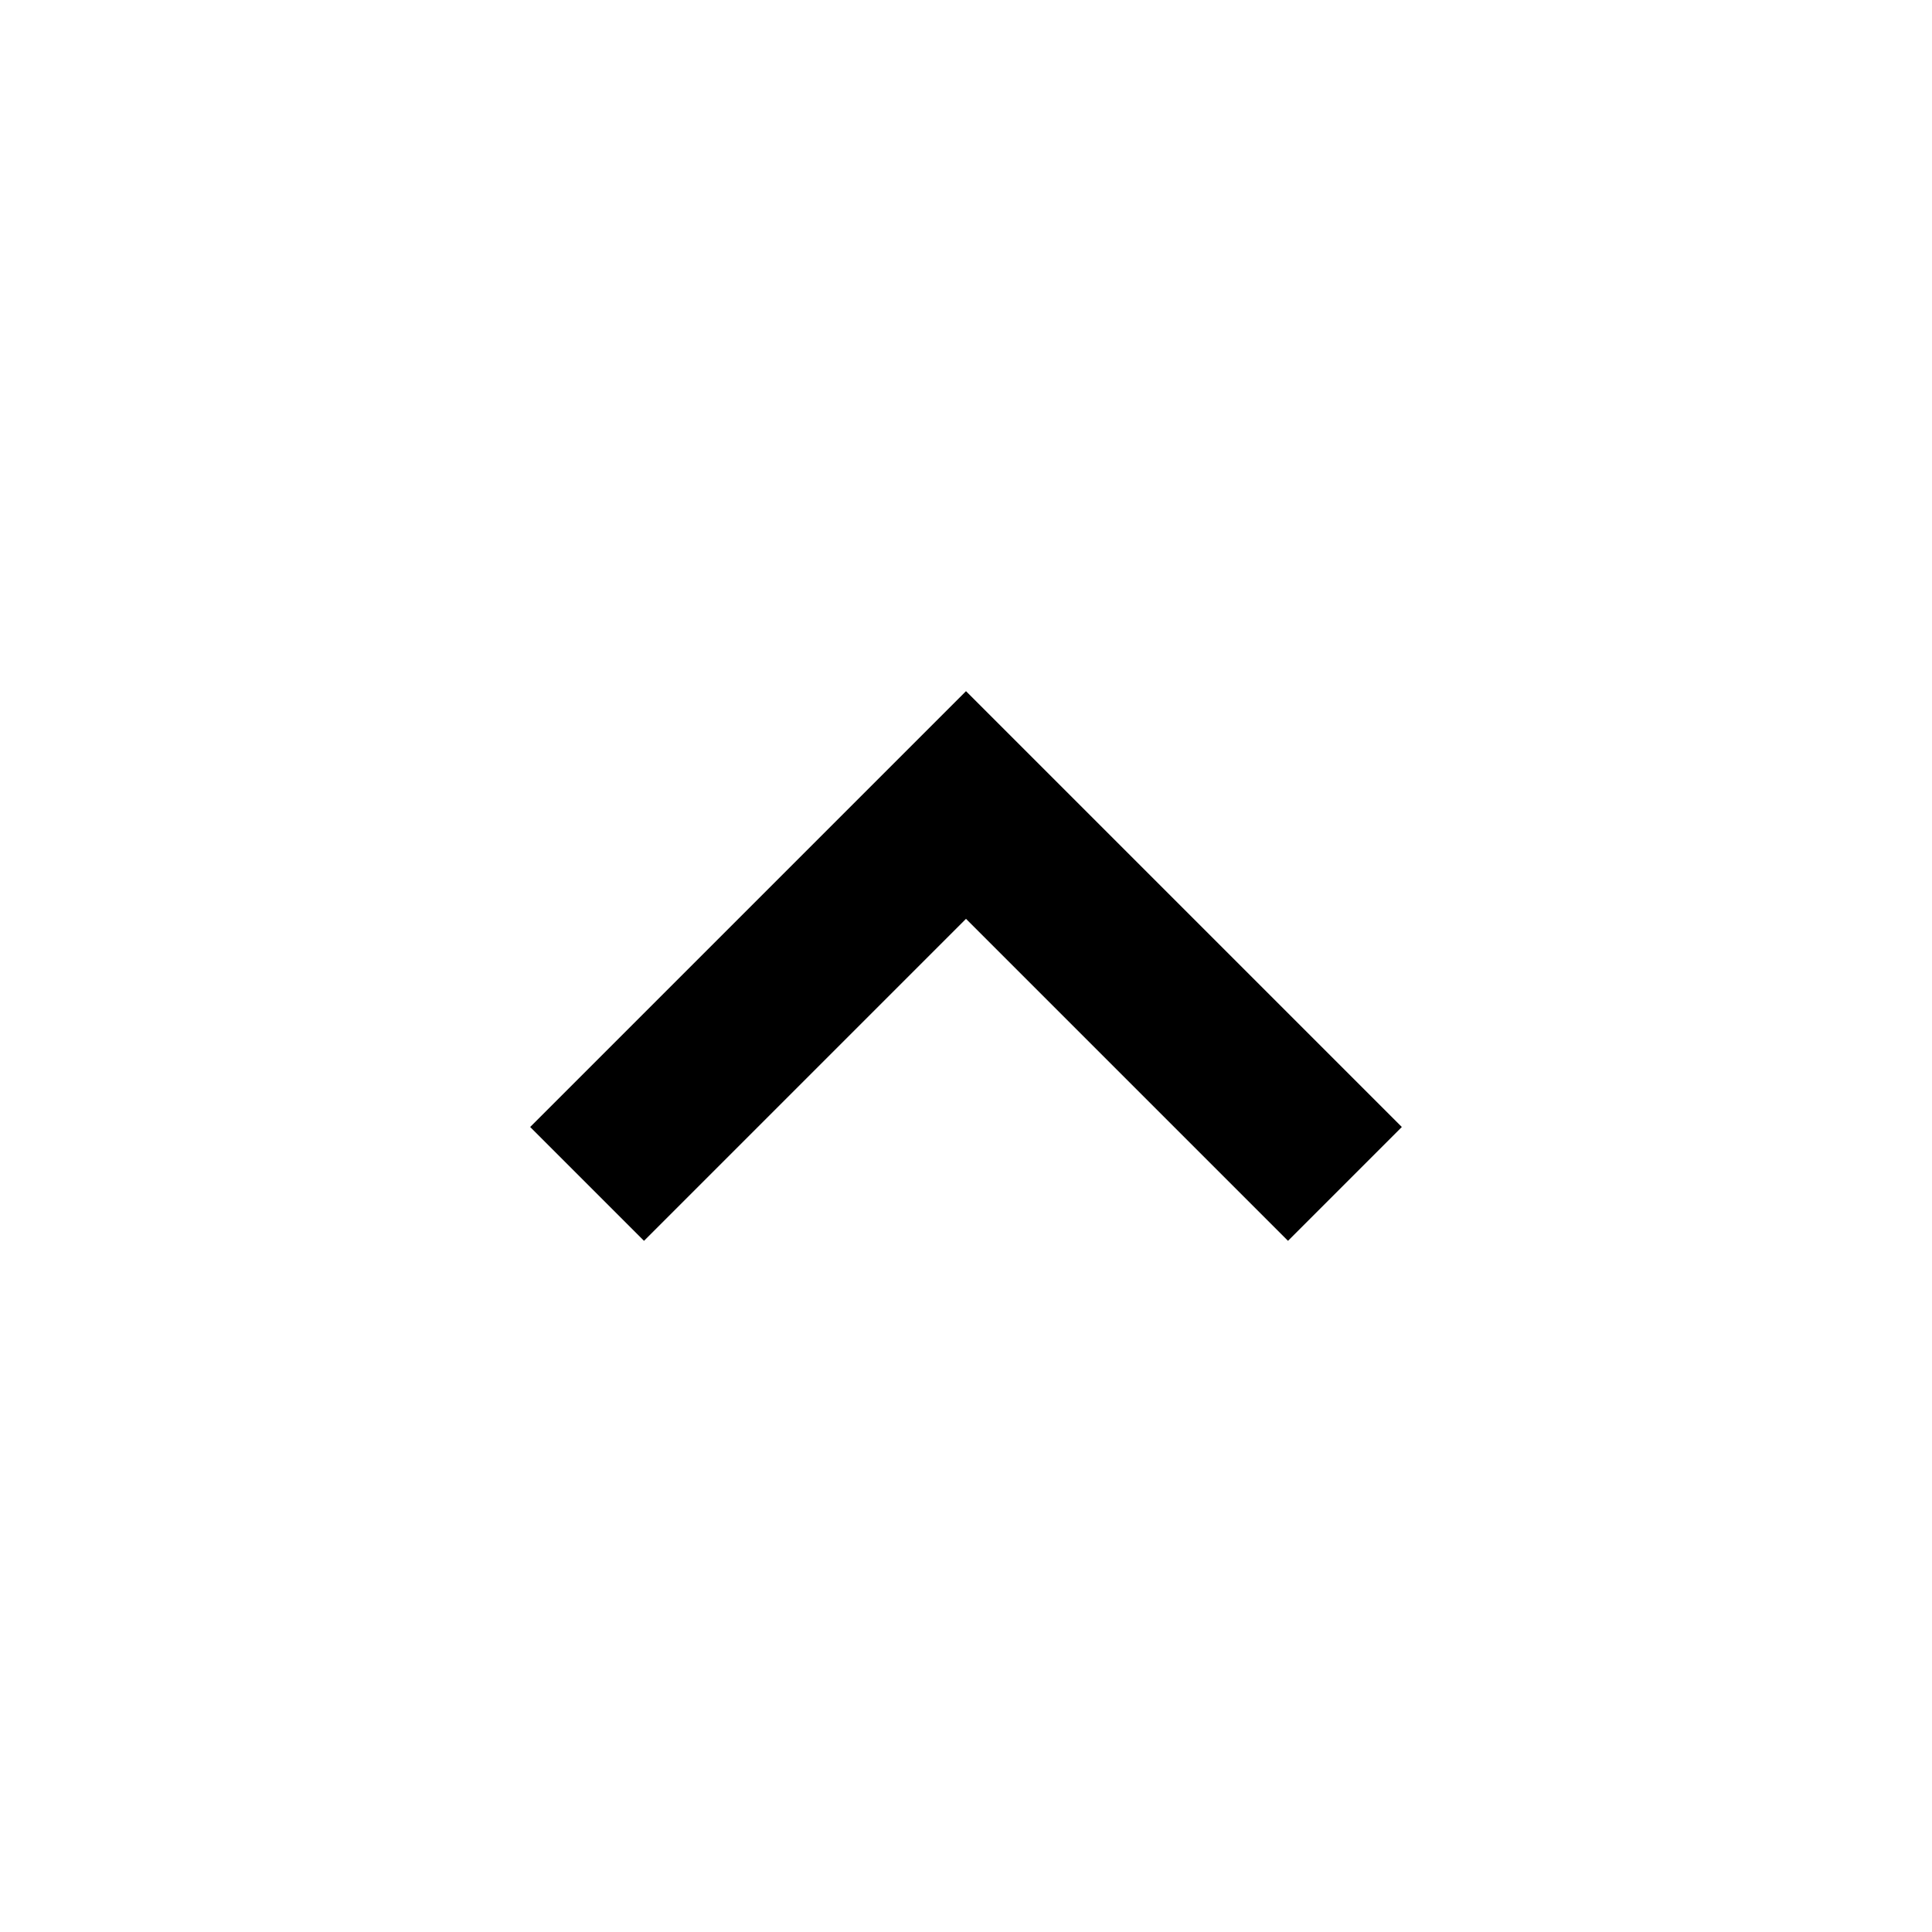
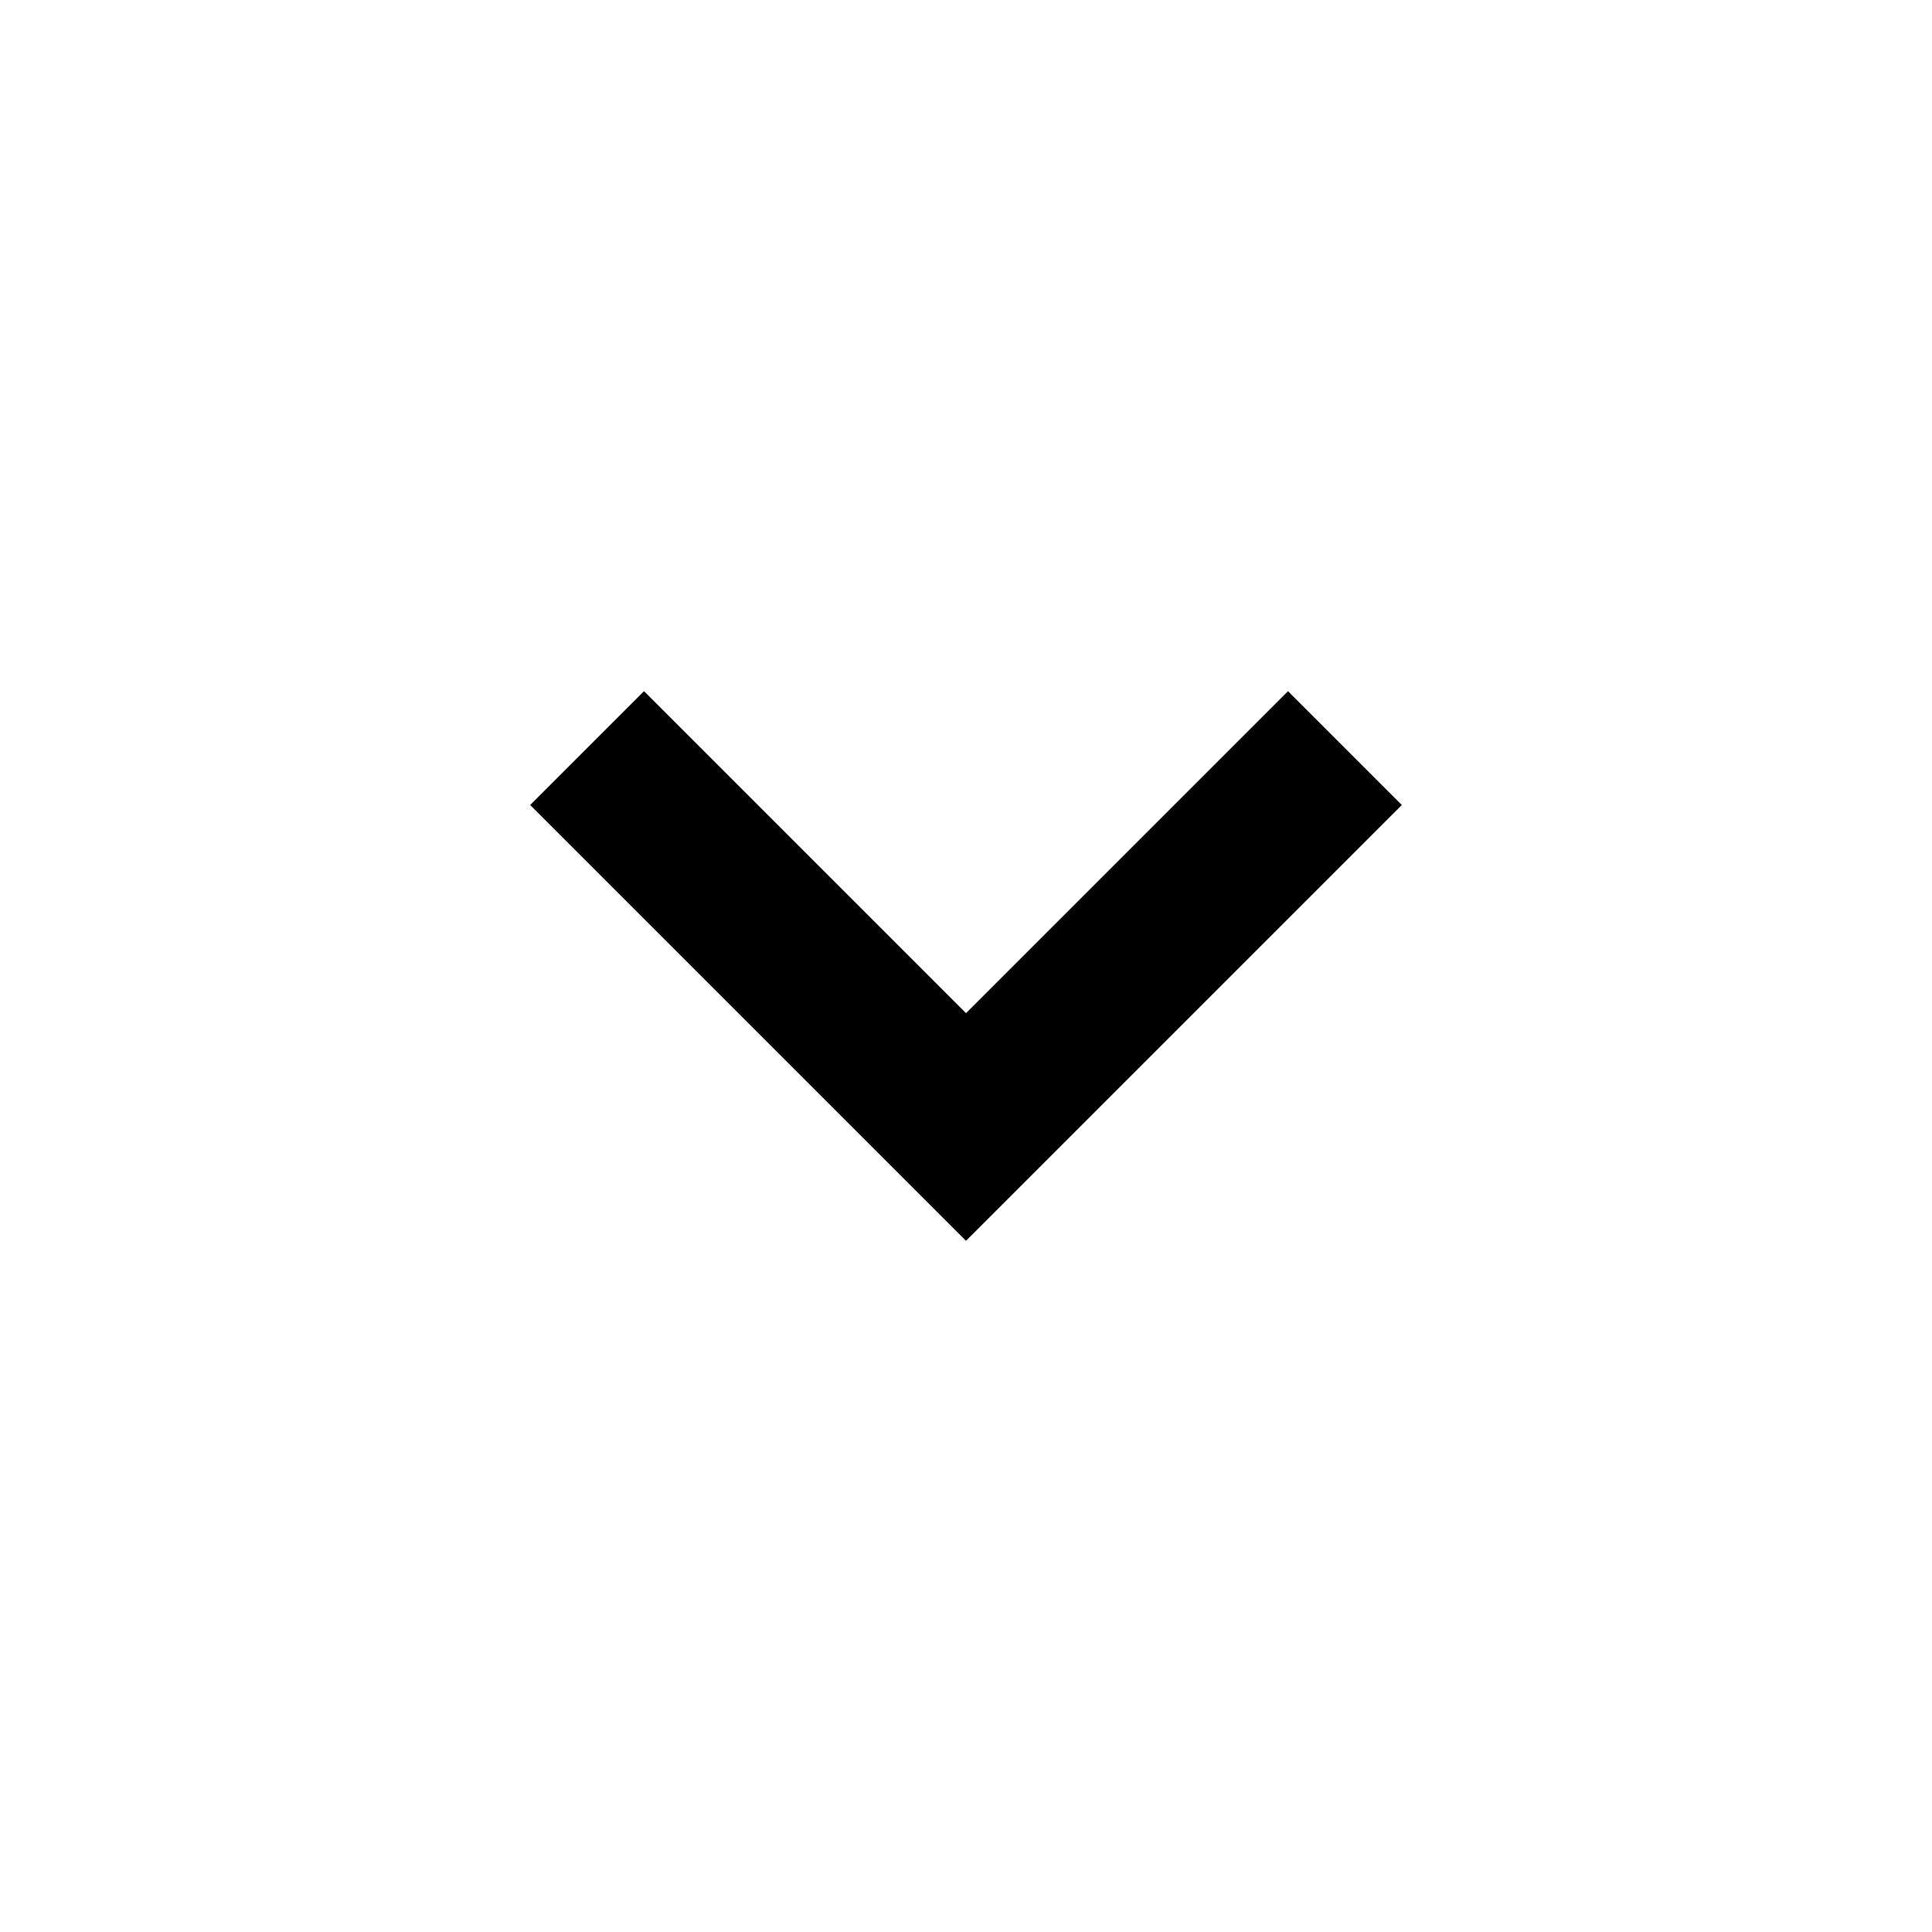
<svg xmlns="http://www.w3.org/2000/svg" width="24" height="24" fill="currentColor" viewBox="0 0 24 24">
-   <path d="M17.414 14 16 15.414l-4-4-4 4L6.586 14 12 8.586 17.414 14Z" />
+   <path d="M17.414 10 12 15.414 6.586 10 8 8.586l4 4 4-4L17.414 10Z" />
</svg>
